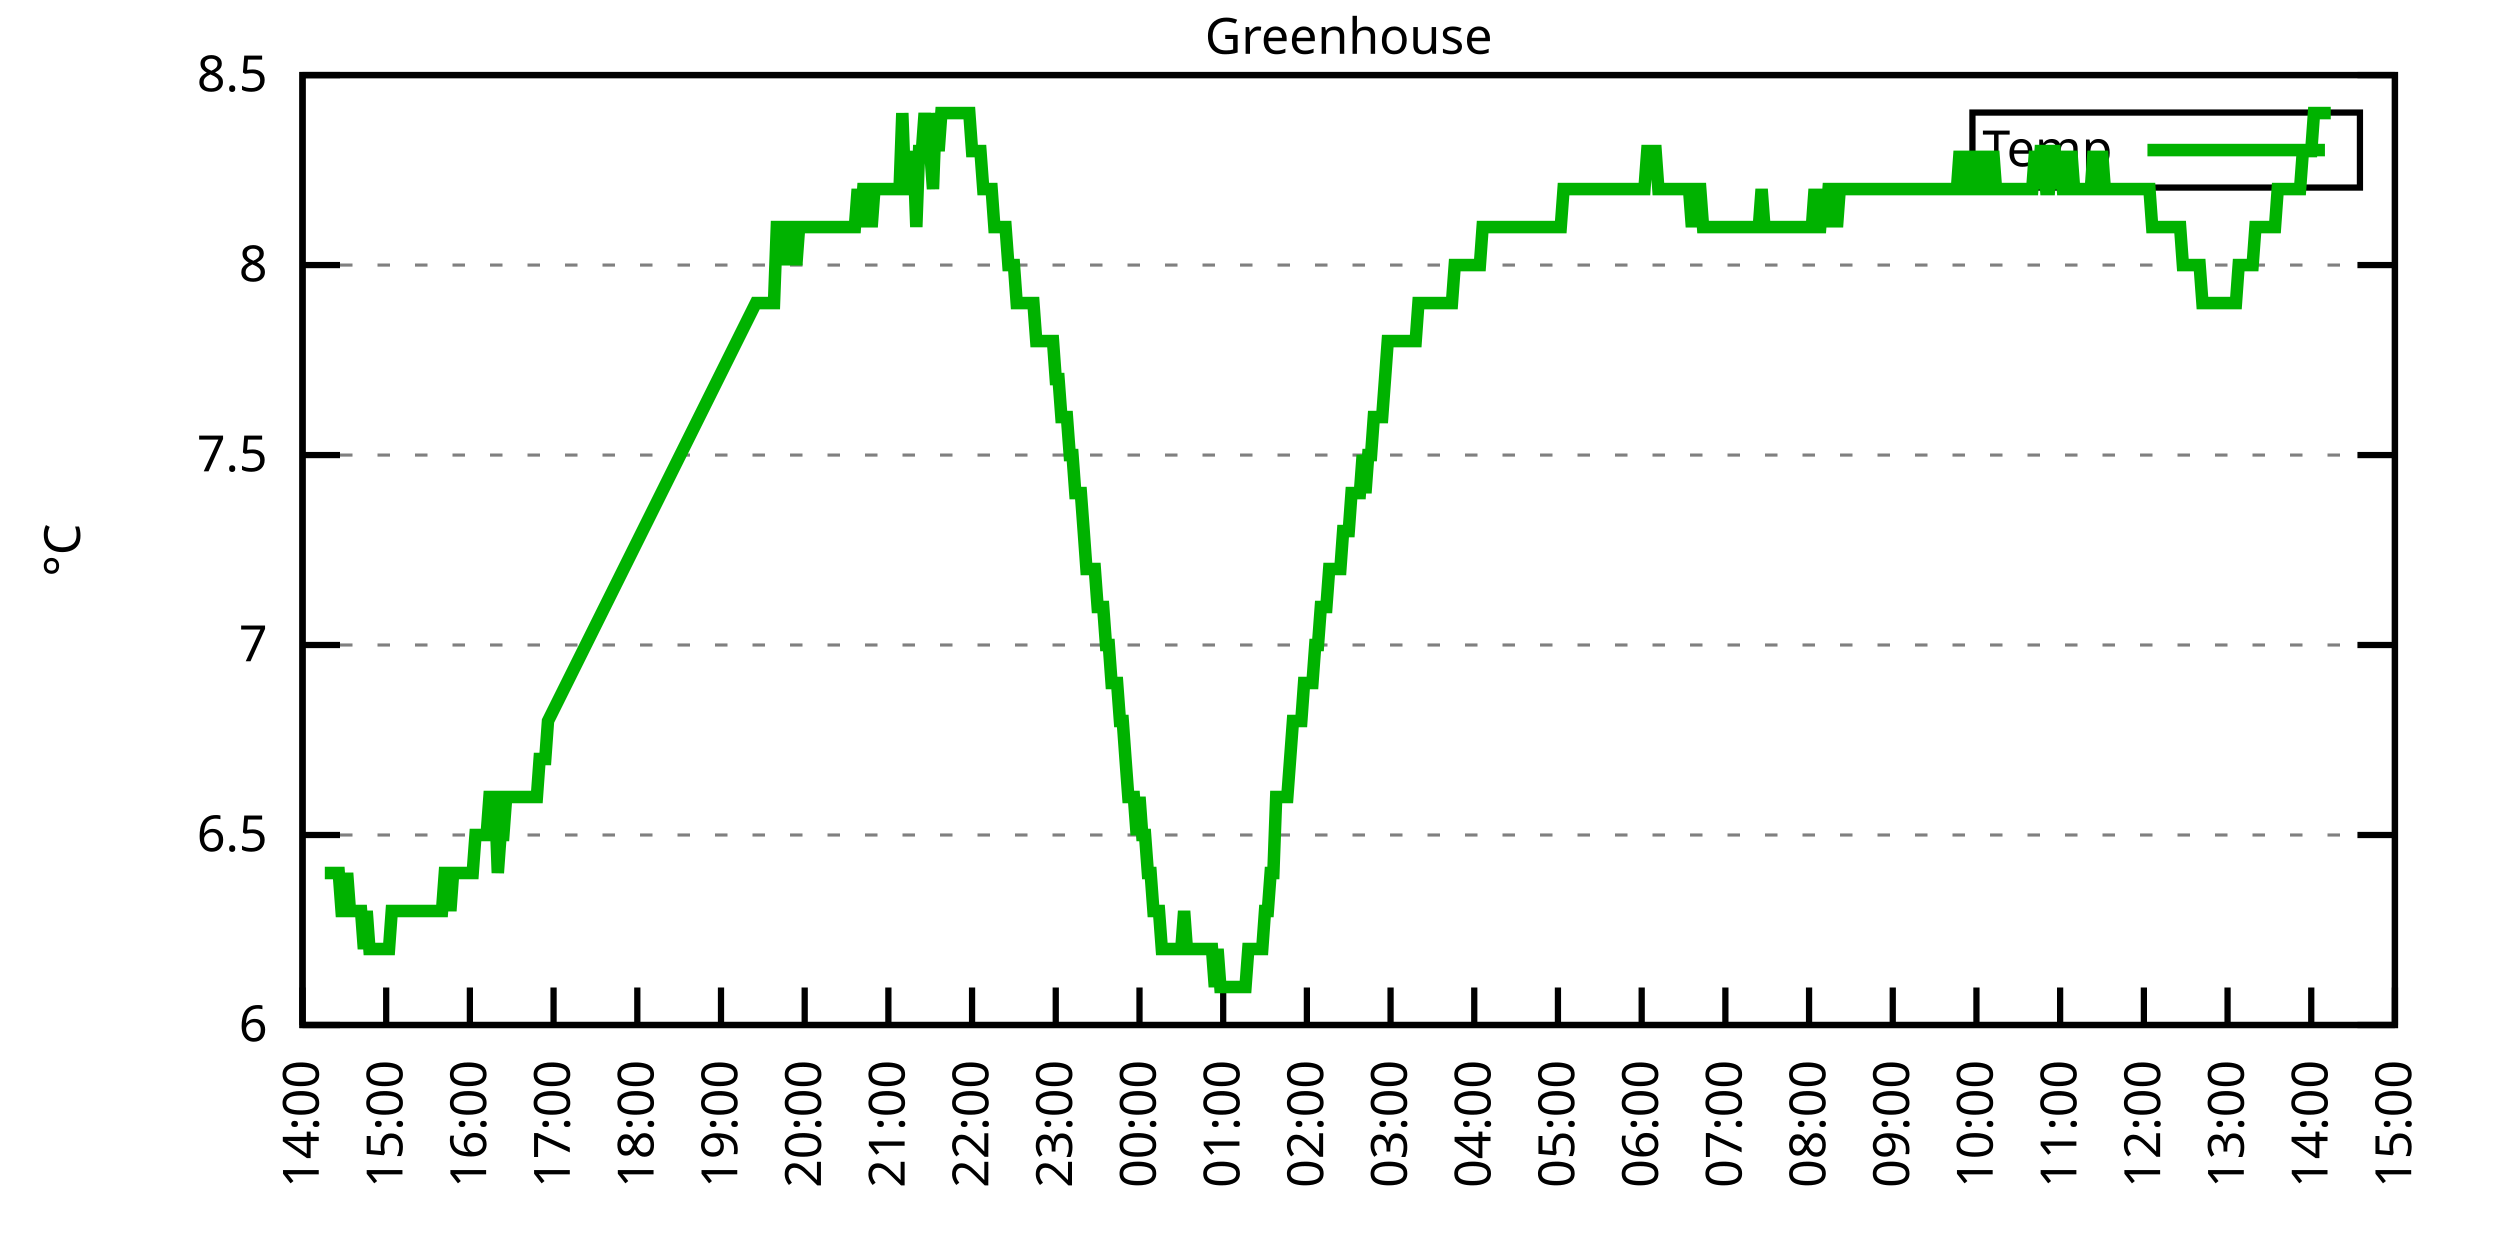
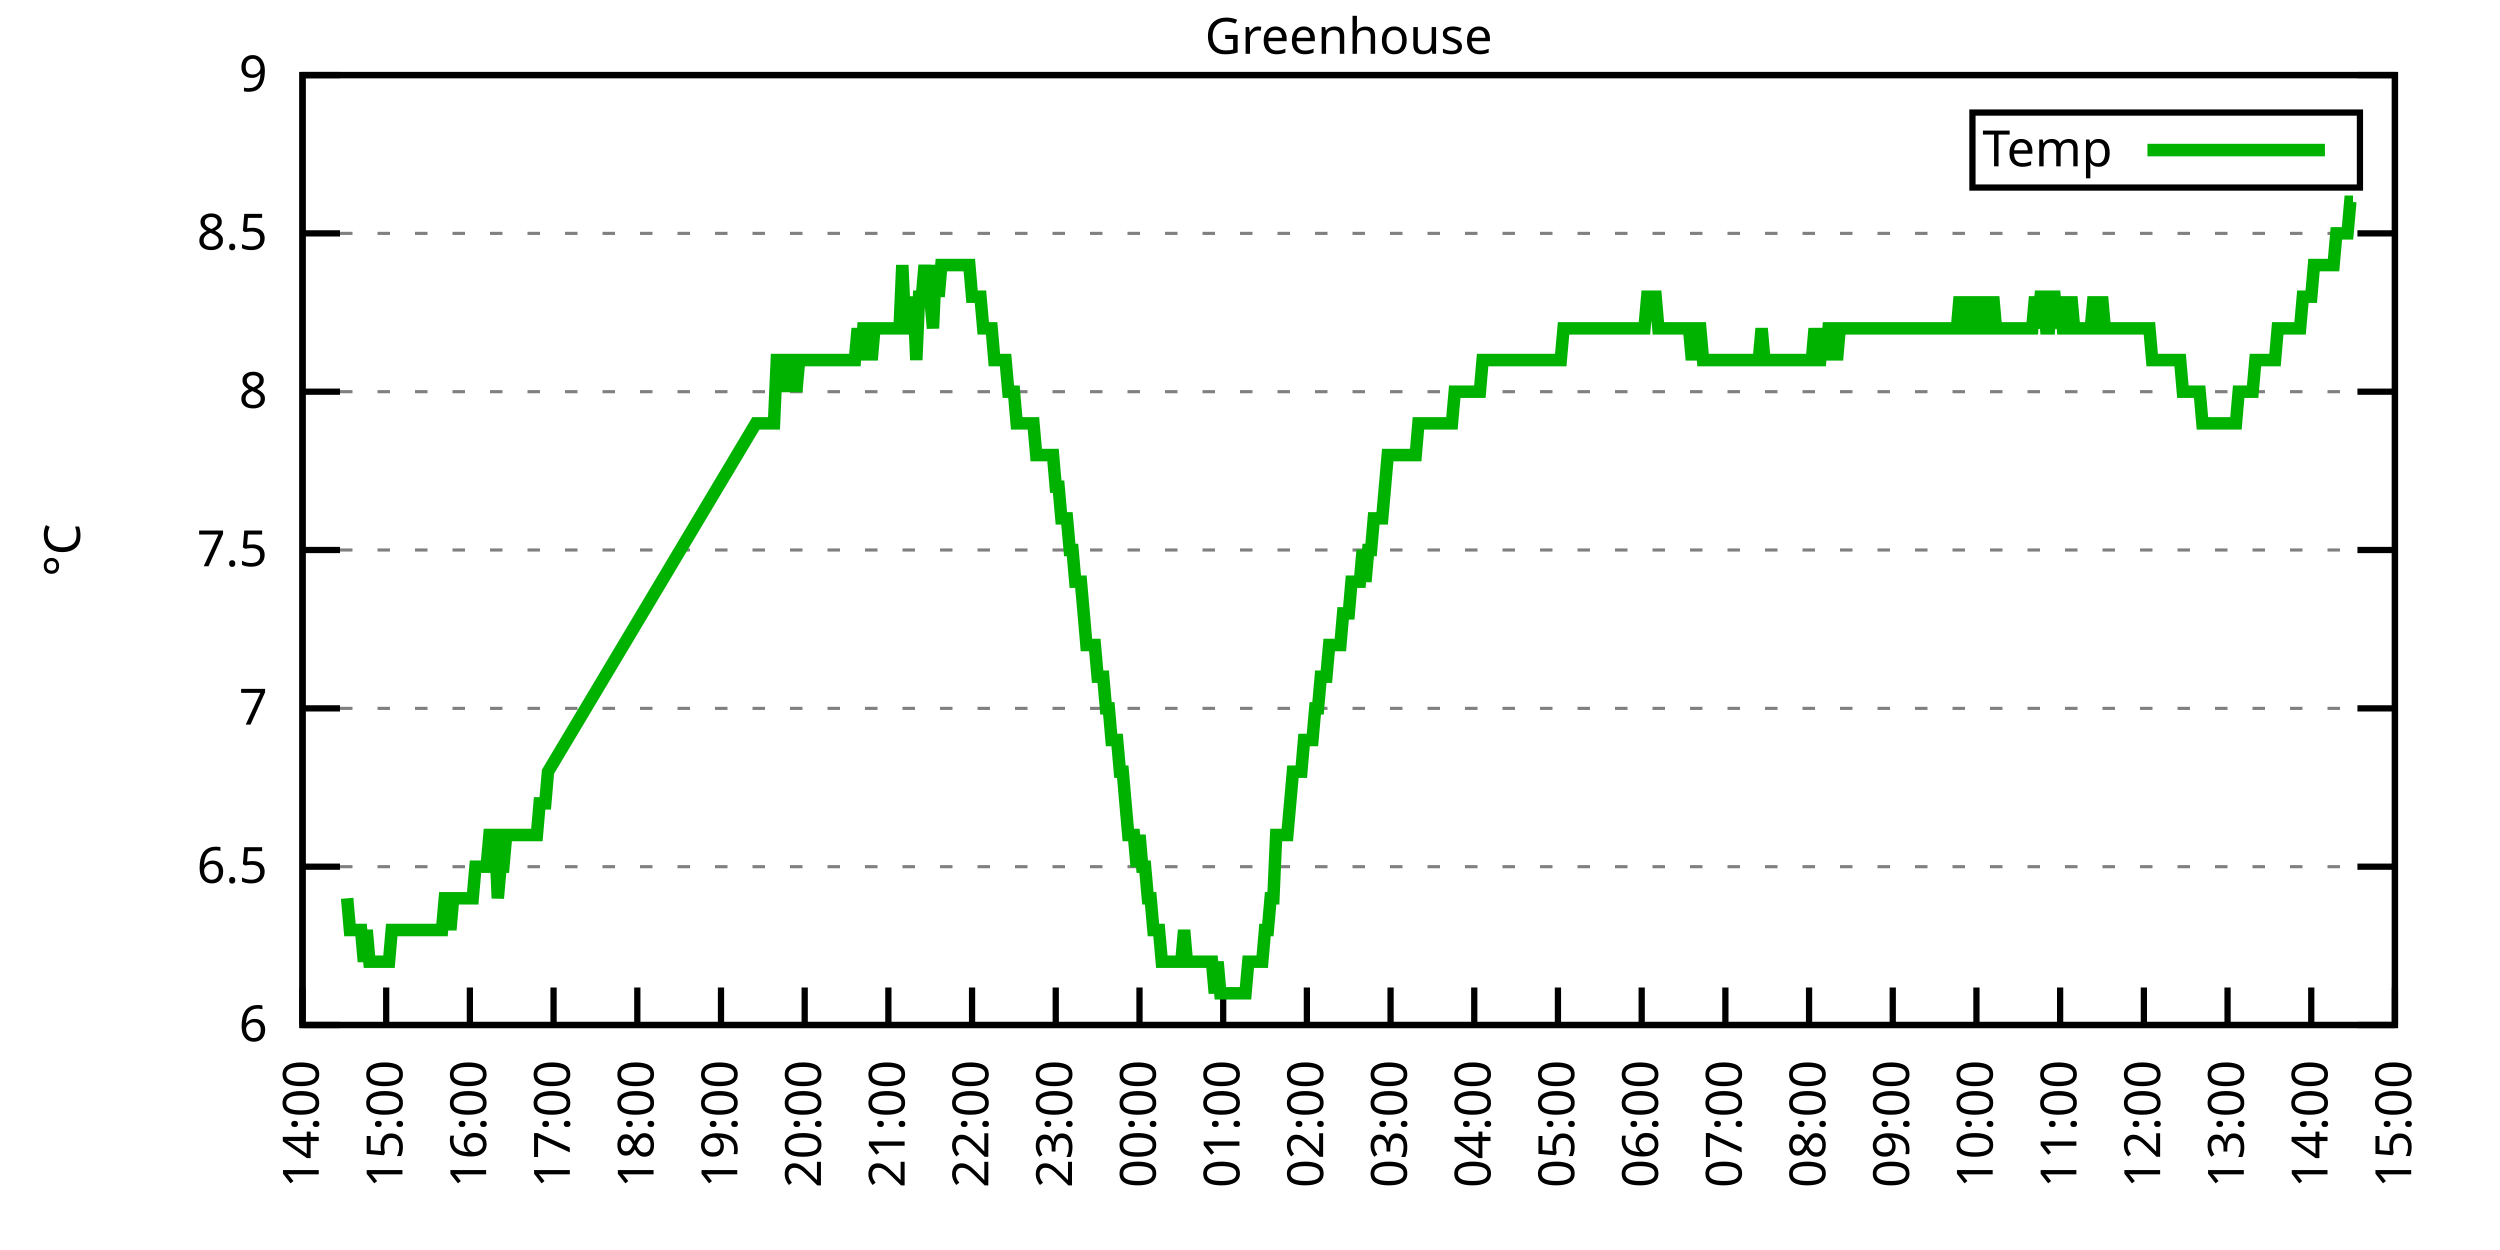
<svg xmlns="http://www.w3.org/2000/svg" xmlns:xlink="http://www.w3.org/1999/xlink" width="400" height="200" viewBox="0 0 400 200">
  <g id="gnuplot_canvas">
    <rect x="0" y="0" width="400" height="200" fill="none" />
    <defs>
      <circle id="gpDot" r="0.5" stroke-width="0.5" stroke="currentColor" />
      <path id="gpPt0" stroke-width="0.333" stroke="currentColor" d="M-1,0 h2 M0,-1 v2" />
      <path id="gpPt1" stroke-width="0.333" stroke="currentColor" d="M-1,-1 L1,1 M1,-1 L-1,1" />
      <path id="gpPt2" stroke-width="0.333" stroke="currentColor" d="M-1,0 L1,0 M0,-1 L0,1 M-1,-1 L1,1 M-1,1 L1,-1" />
      <rect id="gpPt3" stroke-width="0.333" stroke="currentColor" x="-1" y="-1" width="2" height="2" />
      <rect id="gpPt4" stroke-width="0.333" stroke="currentColor" fill="currentColor" x="-1" y="-1" width="2" height="2" />
      <circle id="gpPt5" stroke-width="0.333" stroke="currentColor" cx="0" cy="0" r="1" />
      <use xlink:href="#gpPt5" id="gpPt6" fill="currentColor" stroke="none" />
      <path id="gpPt7" stroke-width="0.333" stroke="currentColor" d="M0,-1.33 L-1.33,0.67 L1.33,0.67 z" />
      <use xlink:href="#gpPt7" id="gpPt8" fill="currentColor" stroke="none" />
      <use xlink:href="#gpPt7" id="gpPt9" stroke="currentColor" transform="rotate(180)" />
      <use xlink:href="#gpPt9" id="gpPt10" fill="currentColor" stroke="none" />
      <use xlink:href="#gpPt3" id="gpPt11" stroke="currentColor" transform="rotate(45)" />
      <use xlink:href="#gpPt11" id="gpPt12" fill="currentColor" stroke="none" />
      <path id="gpPt13" stroke-width="0.333" stroke="currentColor" d="M0,1.330 L1.265,0.411 L0.782,-1.067 L-0.782,-1.076 L-1.265,0.411 z" />
      <use xlink:href="#gpPt13" id="gpPt14" fill="currentColor" stroke="none" />
      <filter id="textbox" filterUnits="objectBoundingBox" x="0" y="0" height="1" width="1">
        <feFlood flood-color="white" flood-opacity="1" result="bgnd" />
        <feComposite in="SourceGraphic" in2="bgnd" operator="atop" />
      </filter>
      <filter id="greybox" filterUnits="objectBoundingBox" x="0" y="0" height="1" width="1">
        <feFlood flood-color="lightgrey" flood-opacity="1" result="grey" />
        <feComposite in="SourceGraphic" in2="grey" operator="atop" />
      </filter>
    </defs>
    <g fill="none" color="white" stroke="currentColor" stroke-width="1.00" stroke-linecap="butt" stroke-linejoin="miter">
</g>
    <g fill="none" color="black" stroke="currentColor" stroke-width="1.00" stroke-linecap="butt" stroke-linejoin="miter">
      <g stroke="none" shape-rendering="crispEdges">
        <polygon fill="rgb(255, 255, 255)" points="48.40,164.00 383.18,164.00 383.18,12.02 48.40,12.02 " />
      </g>
    </g>
    <g fill="none" color="black" stroke="currentColor" stroke-width="1.00" stroke-linecap="butt" stroke-linejoin="miter">
</g>
    <g fill="none" color="black" stroke="black" stroke-width="0.50" stroke-linecap="butt" stroke-linejoin="miter">
</g>
    <g fill="none" color="gray" stroke="currentColor" stroke-width="0.50" stroke-linecap="butt" stroke-linejoin="miter">
      <path stroke="gray" stroke-dasharray="2,4" class="gridline" d="M48.40,164.00 L383.19,164.00  " />
    </g>
    <g fill="none" color="gray" stroke="gray" stroke-width="1.00" stroke-linecap="butt" stroke-linejoin="miter">
</g>
    <g fill="none" color="black" stroke="currentColor" stroke-width="1.00" stroke-linecap="butt" stroke-linejoin="miter">
      <path stroke="black" d="M48.40,164.00 L54.40,164.00 M383.19,164.00 L377.19,164.00  " />
      <g transform="translate(42.80,166.60)" stroke="none" fill="black" font-family="Sans" font-size="8.00" text-anchor="end">
        <text>
          <tspan font-family="Sans"> 6</tspan>
        </text>
      </g>
    </g>
    <g fill="none" color="black" stroke="currentColor" stroke-width="1.00" stroke-linecap="butt" stroke-linejoin="miter">
</g>
    <g fill="none" color="black" stroke="black" stroke-width="0.50" stroke-linecap="butt" stroke-linejoin="miter">
</g>
    <g fill="none" color="gray" stroke="currentColor" stroke-width="0.50" stroke-linecap="butt" stroke-linejoin="miter">
-       <path stroke="gray" stroke-dasharray="2,4" class="gridline" d="M48.40,133.60 L383.19,133.60  " />
-     </g>
-     <g fill="none" color="gray" stroke="gray" stroke-width="1.00" stroke-linecap="butt" stroke-linejoin="miter">
- </g>
-     <g fill="none" color="black" stroke="currentColor" stroke-width="1.00" stroke-linecap="butt" stroke-linejoin="miter">
-       <path stroke="black" d="M48.40,133.60 L54.40,133.60 M383.19,133.60 L377.19,133.60  " />
-       <g transform="translate(42.80,136.20)" stroke="none" fill="black" font-family="Sans" font-size="8.00" text-anchor="end">
+       <path stroke="gray" stroke-dasharray="2,4" class="gridline" d="M48.40,138.67 L383.19,138.67  " />
+     </g>
+     <g fill="none" color="gray" stroke="gray" stroke-width="1.00" stroke-linecap="butt" stroke-linejoin="miter">
+ </g>
+     <g fill="none" color="black" stroke="currentColor" stroke-width="1.00" stroke-linecap="butt" stroke-linejoin="miter">
+       <path stroke="black" d="M48.40,138.67 L54.40,138.67 M383.19,138.67 L377.19,138.67  " />
+       <g transform="translate(42.80,141.27)" stroke="none" fill="black" font-family="Sans" font-size="8.00" text-anchor="end">
        <text>
          <tspan font-family="Sans"> 6.5</tspan>
        </text>
      </g>
    </g>
    <g fill="none" color="black" stroke="currentColor" stroke-width="1.00" stroke-linecap="butt" stroke-linejoin="miter">
</g>
    <g fill="none" color="black" stroke="black" stroke-width="0.50" stroke-linecap="butt" stroke-linejoin="miter">
</g>
    <g fill="none" color="gray" stroke="currentColor" stroke-width="0.50" stroke-linecap="butt" stroke-linejoin="miter">
-       <path stroke="gray" stroke-dasharray="2,4" class="gridline" d="M48.40,103.20 L383.19,103.20  " />
-     </g>
-     <g fill="none" color="gray" stroke="gray" stroke-width="1.00" stroke-linecap="butt" stroke-linejoin="miter">
- </g>
-     <g fill="none" color="black" stroke="currentColor" stroke-width="1.00" stroke-linecap="butt" stroke-linejoin="miter">
-       <path stroke="black" d="M48.40,103.20 L54.40,103.20 M383.19,103.20 L377.19,103.20  " />
-       <g transform="translate(42.80,105.80)" stroke="none" fill="black" font-family="Sans" font-size="8.00" text-anchor="end">
+       <path stroke="gray" stroke-dasharray="2,4" class="gridline" d="M48.40,113.34 L383.19,113.34  " />
+     </g>
+     <g fill="none" color="gray" stroke="gray" stroke-width="1.00" stroke-linecap="butt" stroke-linejoin="miter">
+ </g>
+     <g fill="none" color="black" stroke="currentColor" stroke-width="1.00" stroke-linecap="butt" stroke-linejoin="miter">
+       <path stroke="black" d="M48.40,113.34 L54.40,113.34 M383.19,113.34 L377.19,113.34  " />
+       <g transform="translate(42.80,115.94)" stroke="none" fill="black" font-family="Sans" font-size="8.00" text-anchor="end">
        <text>
          <tspan font-family="Sans"> 7</tspan>
        </text>
      </g>
    </g>
    <g fill="none" color="black" stroke="currentColor" stroke-width="1.00" stroke-linecap="butt" stroke-linejoin="miter">
</g>
    <g fill="none" color="black" stroke="black" stroke-width="0.50" stroke-linecap="butt" stroke-linejoin="miter">
</g>
    <g fill="none" color="gray" stroke="currentColor" stroke-width="0.50" stroke-linecap="butt" stroke-linejoin="miter">
-       <path stroke="gray" stroke-dasharray="2,4" class="gridline" d="M48.40,72.81 L383.19,72.81  " />
-     </g>
-     <g fill="none" color="gray" stroke="gray" stroke-width="1.00" stroke-linecap="butt" stroke-linejoin="miter">
- </g>
-     <g fill="none" color="black" stroke="currentColor" stroke-width="1.00" stroke-linecap="butt" stroke-linejoin="miter">
-       <path stroke="black" d="M48.40,72.81 L54.40,72.81 M383.19,72.81 L377.19,72.81  " />
-       <g transform="translate(42.80,75.41)" stroke="none" fill="black" font-family="Sans" font-size="8.00" text-anchor="end">
+       <path stroke="gray" stroke-dasharray="2,4" class="gridline" d="M48.40,88.00 L383.19,88.00  " />
+     </g>
+     <g fill="none" color="gray" stroke="gray" stroke-width="1.00" stroke-linecap="butt" stroke-linejoin="miter">
+ </g>
+     <g fill="none" color="black" stroke="currentColor" stroke-width="1.00" stroke-linecap="butt" stroke-linejoin="miter">
+       <path stroke="black" d="M48.40,88.00 L54.40,88.00 M383.19,88.00 L377.19,88.00  " />
+       <g transform="translate(42.80,90.60)" stroke="none" fill="black" font-family="Sans" font-size="8.00" text-anchor="end">
        <text>
          <tspan font-family="Sans"> 7.5</tspan>
        </text>
      </g>
    </g>
    <g fill="none" color="black" stroke="currentColor" stroke-width="1.00" stroke-linecap="butt" stroke-linejoin="miter">
</g>
    <g fill="none" color="black" stroke="black" stroke-width="0.50" stroke-linecap="butt" stroke-linejoin="miter">
</g>
    <g fill="none" color="gray" stroke="currentColor" stroke-width="0.50" stroke-linecap="butt" stroke-linejoin="miter">
-       <path stroke="gray" stroke-dasharray="2,4" class="gridline" d="M48.40,42.41 L383.19,42.41  " />
-     </g>
-     <g fill="none" color="gray" stroke="gray" stroke-width="1.00" stroke-linecap="butt" stroke-linejoin="miter">
- </g>
-     <g fill="none" color="black" stroke="currentColor" stroke-width="1.00" stroke-linecap="butt" stroke-linejoin="miter">
-       <path stroke="black" d="M48.40,42.41 L54.40,42.41 M383.19,42.41 L377.19,42.41  " />
-       <g transform="translate(42.80,45.01)" stroke="none" fill="black" font-family="Sans" font-size="8.00" text-anchor="end">
+       <path stroke="gray" stroke-dasharray="2,4" class="gridline" d="M48.40,62.67 L383.19,62.67  " />
+     </g>
+     <g fill="none" color="gray" stroke="gray" stroke-width="1.00" stroke-linecap="butt" stroke-linejoin="miter">
+ </g>
+     <g fill="none" color="black" stroke="currentColor" stroke-width="1.00" stroke-linecap="butt" stroke-linejoin="miter">
+       <path stroke="black" d="M48.40,62.67 L54.40,62.67 M383.19,62.67 L377.19,62.67  " />
+       <g transform="translate(42.80,65.27)" stroke="none" fill="black" font-family="Sans" font-size="8.00" text-anchor="end">
        <text>
          <tspan font-family="Sans"> 8</tspan>
+         </text>
+       </g>
+     </g>
+     <g fill="none" color="black" stroke="currentColor" stroke-width="1.00" stroke-linecap="butt" stroke-linejoin="miter">
+ </g>
+     <g fill="none" color="black" stroke="black" stroke-width="0.50" stroke-linecap="butt" stroke-linejoin="miter">
+ </g>
+     <g fill="none" color="gray" stroke="currentColor" stroke-width="0.50" stroke-linecap="butt" stroke-linejoin="miter">
+       <path stroke="gray" stroke-dasharray="2,4" class="gridline" d="M48.40,37.34 L383.19,37.34  " />
+     </g>
+     <g fill="none" color="gray" stroke="gray" stroke-width="1.00" stroke-linecap="butt" stroke-linejoin="miter">
+ </g>
+     <g fill="none" color="black" stroke="currentColor" stroke-width="1.00" stroke-linecap="butt" stroke-linejoin="miter">
+       <path stroke="black" d="M48.40,37.34 L54.40,37.34 M383.19,37.34 L377.19,37.34  " />
+       <g transform="translate(42.80,39.94)" stroke="none" fill="black" font-family="Sans" font-size="8.00" text-anchor="end">
+         <text>
+           <tspan font-family="Sans"> 8.5</tspan>
        </text>
      </g>
    </g>
    <g fill="none" color="black" stroke="currentColor" stroke-width="1.00" stroke-linecap="butt" stroke-linejoin="miter">
</g>
    <g fill="none" color="black" stroke="black" stroke-width="0.50" stroke-linecap="butt" stroke-linejoin="miter">
</g>
    <g fill="none" color="gray" stroke="currentColor" stroke-width="0.50" stroke-linecap="butt" stroke-linejoin="miter">
      <path stroke="gray" stroke-dasharray="2,4" class="gridline" d="M48.40,12.01 L383.19,12.01  " />
    </g>
    <g fill="none" color="gray" stroke="gray" stroke-width="1.00" stroke-linecap="butt" stroke-linejoin="miter">
</g>
    <g fill="none" color="black" stroke="currentColor" stroke-width="1.00" stroke-linecap="butt" stroke-linejoin="miter">
      <path stroke="black" d="M48.40,12.01 L54.40,12.01 M383.19,12.01 L377.19,12.01  " />
      <g transform="translate(42.80,14.61)" stroke="none" fill="black" font-family="Sans" font-size="8.00" text-anchor="end">
        <text>
-           <tspan font-family="Sans"> 8.5</tspan>
+           <tspan font-family="Sans"> 9</tspan>
        </text>
      </g>
    </g>
    <g fill="none" color="black" stroke="currentColor" stroke-width="1.00" stroke-linecap="butt" stroke-linejoin="miter">
      <path stroke="black" d="M48.40,164.00 L48.40,158.00  " />
      <g transform="translate(51.00,169.60) rotate(270.00)" stroke="none" fill="black" font-family="Sans" font-size="8.00" text-anchor="end">
        <text>
          <tspan font-family="Sans">14:00</tspan>
        </text>
      </g>
    </g>
    <g fill="none" color="black" stroke="currentColor" stroke-width="1.00" stroke-linecap="butt" stroke-linejoin="miter">
      <path stroke="black" d="M61.79,164.00 L61.79,158.00  " />
      <g transform="translate(64.39,169.60) rotate(270.00)" stroke="none" fill="black" font-family="Sans" font-size="8.00" text-anchor="end">
        <text>
          <tspan font-family="Sans">15:00</tspan>
        </text>
      </g>
    </g>
    <g fill="none" color="black" stroke="currentColor" stroke-width="1.00" stroke-linecap="butt" stroke-linejoin="miter">
      <path stroke="black" d="M75.18,164.00 L75.18,158.00  " />
      <g transform="translate(77.78,169.60) rotate(270.00)" stroke="none" fill="black" font-family="Sans" font-size="8.00" text-anchor="end">
        <text>
          <tspan font-family="Sans">16:00</tspan>
        </text>
      </g>
    </g>
    <g fill="none" color="black" stroke="currentColor" stroke-width="1.00" stroke-linecap="butt" stroke-linejoin="miter">
      <path stroke="black" d="M88.57,164.00 L88.57,158.00  " />
      <g transform="translate(91.17,169.60) rotate(270.00)" stroke="none" fill="black" font-family="Sans" font-size="8.00" text-anchor="end">
        <text>
          <tspan font-family="Sans">17:00</tspan>
        </text>
      </g>
    </g>
    <g fill="none" color="black" stroke="currentColor" stroke-width="1.00" stroke-linecap="butt" stroke-linejoin="miter">
      <path stroke="black" d="M101.97,164.00 L101.97,158.00  " />
      <g transform="translate(104.57,169.60) rotate(270.00)" stroke="none" fill="black" font-family="Sans" font-size="8.00" text-anchor="end">
        <text>
          <tspan font-family="Sans">18:00</tspan>
        </text>
      </g>
    </g>
    <g fill="none" color="black" stroke="currentColor" stroke-width="1.00" stroke-linecap="butt" stroke-linejoin="miter">
      <path stroke="black" d="M115.36,164.00 L115.36,158.00  " />
      <g transform="translate(117.96,169.60) rotate(270.00)" stroke="none" fill="black" font-family="Sans" font-size="8.00" text-anchor="end">
        <text>
          <tspan font-family="Sans">19:00</tspan>
        </text>
      </g>
    </g>
    <g fill="none" color="black" stroke="currentColor" stroke-width="1.00" stroke-linecap="butt" stroke-linejoin="miter">
      <path stroke="black" d="M128.75,164.00 L128.75,158.00  " />
      <g transform="translate(131.35,169.60) rotate(270.00)" stroke="none" fill="black" font-family="Sans" font-size="8.00" text-anchor="end">
        <text>
          <tspan font-family="Sans">20:00</tspan>
        </text>
      </g>
    </g>
    <g fill="none" color="black" stroke="currentColor" stroke-width="1.00" stroke-linecap="butt" stroke-linejoin="miter">
      <path stroke="black" d="M142.14,164.00 L142.14,158.00  " />
      <g transform="translate(144.74,169.60) rotate(270.00)" stroke="none" fill="black" font-family="Sans" font-size="8.00" text-anchor="end">
        <text>
          <tspan font-family="Sans">21:00</tspan>
        </text>
      </g>
    </g>
    <g fill="none" color="black" stroke="currentColor" stroke-width="1.00" stroke-linecap="butt" stroke-linejoin="miter">
      <path stroke="black" d="M155.53,164.00 L155.53,158.00  " />
      <g transform="translate(158.13,169.60) rotate(270.00)" stroke="none" fill="black" font-family="Sans" font-size="8.00" text-anchor="end">
        <text>
          <tspan font-family="Sans">22:00</tspan>
        </text>
      </g>
    </g>
    <g fill="none" color="black" stroke="currentColor" stroke-width="1.00" stroke-linecap="butt" stroke-linejoin="miter">
      <path stroke="black" d="M168.92,164.00 L168.92,158.00  " />
      <g transform="translate(171.52,169.60) rotate(270.00)" stroke="none" fill="black" font-family="Sans" font-size="8.00" text-anchor="end">
        <text>
          <tspan font-family="Sans">23:00</tspan>
        </text>
      </g>
    </g>
    <g fill="none" color="black" stroke="currentColor" stroke-width="1.00" stroke-linecap="butt" stroke-linejoin="miter">
      <path stroke="black" d="M182.32,164.00 L182.32,158.00  " />
      <g transform="translate(184.92,169.60) rotate(270.00)" stroke="none" fill="black" font-family="Sans" font-size="8.00" text-anchor="end">
        <text>
          <tspan font-family="Sans">00:00</tspan>
        </text>
      </g>
    </g>
    <g fill="none" color="black" stroke="currentColor" stroke-width="1.00" stroke-linecap="butt" stroke-linejoin="miter">
      <path stroke="black" d="M195.71,164.00 L195.71,158.00  " />
      <g transform="translate(198.31,169.60) rotate(270.00)" stroke="none" fill="black" font-family="Sans" font-size="8.00" text-anchor="end">
        <text>
          <tspan font-family="Sans">01:00</tspan>
        </text>
      </g>
    </g>
    <g fill="none" color="black" stroke="currentColor" stroke-width="1.00" stroke-linecap="butt" stroke-linejoin="miter">
      <path stroke="black" d="M209.10,164.00 L209.10,158.00  " />
      <g transform="translate(211.70,169.60) rotate(270.00)" stroke="none" fill="black" font-family="Sans" font-size="8.00" text-anchor="end">
        <text>
          <tspan font-family="Sans">02:00</tspan>
        </text>
      </g>
    </g>
    <g fill="none" color="black" stroke="currentColor" stroke-width="1.00" stroke-linecap="butt" stroke-linejoin="miter">
      <path stroke="black" d="M222.49,164.00 L222.49,158.00  " />
      <g transform="translate(225.09,169.60) rotate(270.00)" stroke="none" fill="black" font-family="Sans" font-size="8.00" text-anchor="end">
        <text>
          <tspan font-family="Sans">03:00</tspan>
        </text>
      </g>
    </g>
    <g fill="none" color="black" stroke="currentColor" stroke-width="1.00" stroke-linecap="butt" stroke-linejoin="miter">
      <path stroke="black" d="M235.88,164.00 L235.88,158.00  " />
      <g transform="translate(238.48,169.60) rotate(270.00)" stroke="none" fill="black" font-family="Sans" font-size="8.00" text-anchor="end">
        <text>
          <tspan font-family="Sans">04:00</tspan>
        </text>
      </g>
    </g>
    <g fill="none" color="black" stroke="currentColor" stroke-width="1.00" stroke-linecap="butt" stroke-linejoin="miter">
      <path stroke="black" d="M249.27,164.00 L249.27,158.00  " />
      <g transform="translate(251.87,169.60) rotate(270.00)" stroke="none" fill="black" font-family="Sans" font-size="8.00" text-anchor="end">
        <text>
          <tspan font-family="Sans">05:00</tspan>
        </text>
      </g>
    </g>
    <g fill="none" color="black" stroke="currentColor" stroke-width="1.00" stroke-linecap="butt" stroke-linejoin="miter">
      <path stroke="black" d="M262.67,164.00 L262.67,158.00  " />
      <g transform="translate(265.27,169.60) rotate(270.00)" stroke="none" fill="black" font-family="Sans" font-size="8.00" text-anchor="end">
        <text>
          <tspan font-family="Sans">06:00</tspan>
        </text>
      </g>
    </g>
    <g fill="none" color="black" stroke="currentColor" stroke-width="1.00" stroke-linecap="butt" stroke-linejoin="miter">
      <path stroke="black" d="M276.06,164.00 L276.06,158.00  " />
      <g transform="translate(278.66,169.60) rotate(270.00)" stroke="none" fill="black" font-family="Sans" font-size="8.00" text-anchor="end">
        <text>
          <tspan font-family="Sans">07:00</tspan>
        </text>
      </g>
    </g>
    <g fill="none" color="black" stroke="currentColor" stroke-width="1.00" stroke-linecap="butt" stroke-linejoin="miter">
      <path stroke="black" d="M289.45,164.00 L289.45,158.00  " />
      <g transform="translate(292.05,169.60) rotate(270.00)" stroke="none" fill="black" font-family="Sans" font-size="8.00" text-anchor="end">
        <text>
          <tspan font-family="Sans">08:00</tspan>
        </text>
      </g>
    </g>
    <g fill="none" color="black" stroke="currentColor" stroke-width="1.00" stroke-linecap="butt" stroke-linejoin="miter">
      <path stroke="black" d="M302.84,164.00 L302.84,158.00  " />
      <g transform="translate(305.44,169.60) rotate(270.00)" stroke="none" fill="black" font-family="Sans" font-size="8.00" text-anchor="end">
        <text>
          <tspan font-family="Sans">09:00</tspan>
        </text>
      </g>
    </g>
    <g fill="none" color="black" stroke="currentColor" stroke-width="1.00" stroke-linecap="butt" stroke-linejoin="miter">
      <path stroke="black" d="M316.23,164.00 L316.23,158.00  " />
      <g transform="translate(318.83,169.60) rotate(270.00)" stroke="none" fill="black" font-family="Sans" font-size="8.00" text-anchor="end">
        <text>
          <tspan font-family="Sans">10:00</tspan>
        </text>
      </g>
    </g>
    <g fill="none" color="black" stroke="currentColor" stroke-width="1.00" stroke-linecap="butt" stroke-linejoin="miter">
      <path stroke="black" d="M329.62,164.00 L329.62,158.00  " />
      <g transform="translate(332.22,169.60) rotate(270.00)" stroke="none" fill="black" font-family="Sans" font-size="8.00" text-anchor="end">
        <text>
          <tspan font-family="Sans">11:00</tspan>
        </text>
      </g>
    </g>
    <g fill="none" color="black" stroke="currentColor" stroke-width="1.00" stroke-linecap="butt" stroke-linejoin="miter">
      <path stroke="black" d="M343.02,164.00 L343.02,158.00  " />
      <g transform="translate(345.62,169.60) rotate(270.00)" stroke="none" fill="black" font-family="Sans" font-size="8.00" text-anchor="end">
        <text>
          <tspan font-family="Sans">12:00</tspan>
        </text>
      </g>
    </g>
    <g fill="none" color="black" stroke="currentColor" stroke-width="1.00" stroke-linecap="butt" stroke-linejoin="miter">
      <path stroke="black" d="M356.41,164.00 L356.41,158.00  " />
      <g transform="translate(359.01,169.60) rotate(270.00)" stroke="none" fill="black" font-family="Sans" font-size="8.00" text-anchor="end">
        <text>
          <tspan font-family="Sans">13:00</tspan>
        </text>
      </g>
    </g>
    <g fill="none" color="black" stroke="currentColor" stroke-width="1.00" stroke-linecap="butt" stroke-linejoin="miter">
      <path stroke="black" d="M369.80,164.00 L369.80,158.00  " />
      <g transform="translate(372.40,169.60) rotate(270.00)" stroke="none" fill="black" font-family="Sans" font-size="8.00" text-anchor="end">
        <text>
          <tspan font-family="Sans">14:00</tspan>
        </text>
      </g>
    </g>
    <g fill="none" color="black" stroke="currentColor" stroke-width="1.00" stroke-linecap="butt" stroke-linejoin="miter">
      <path stroke="black" d="M383.19,164.00 L383.19,158.00  " />
      <g transform="translate(385.79,169.60) rotate(270.00)" stroke="none" fill="black" font-family="Sans" font-size="8.00" text-anchor="end">
        <text>
          <tspan font-family="Sans">15:00</tspan>
        </text>
      </g>
    </g>
    <g fill="none" color="black" stroke="currentColor" stroke-width="1.00" stroke-linecap="butt" stroke-linejoin="miter">
</g>
    <g fill="none" color="black" stroke="currentColor" stroke-width="1.00" stroke-linecap="butt" stroke-linejoin="miter">
      <path stroke="black" d="M48.40,12.01 L48.40,164.00 L383.19,164.00 L383.19,12.01 L48.40,12.01 Z  " />
    </g>
    <g fill="none" color="black" stroke="currentColor" stroke-width="1.00" stroke-linecap="butt" stroke-linejoin="miter">
</g>
    <g fill="none" color="black" stroke="currentColor" stroke-width="1.00" stroke-linecap="butt" stroke-linejoin="miter">
      <path stroke="black" d="M315.59,30.01 L315.59,18.01 L377.59,18.01 L377.59,30.01 L315.59,30.01 Z  " />
    </g>
    <g id="Greenhouse_plot_1">
      <g fill="none" color="white" stroke="black" stroke-width="2.00" stroke-linecap="butt" stroke-linejoin="miter">
</g>
      <g fill="none" color="black" stroke="currentColor" stroke-width="2.00" stroke-linecap="butt" stroke-linejoin="miter">
        <g transform="translate(337.99,26.61)" stroke="none" fill="black" font-family="Sans" font-size="8.00" text-anchor="end">
          <text>
            <tspan font-family="Sans">Temp</tspan>
          </text>
        </g>
      </g>
      <g fill="none" color="black" stroke="currentColor" stroke-width="2.00" stroke-linecap="butt" stroke-linejoin="miter">
-         <path stroke="rgb(  0, 178,   0)" d="M343.59,24.01 L371.99,24.01 M51.97,139.68 L52.42,139.68 L52.86,139.68 L53.31,139.68 L53.76,139.68 L54.20,139.68   L54.65,145.76 L55.10,145.76 L55.54,139.68 L55.99,145.76 L56.43,145.76 L56.88,145.76 L57.33,145.76 L57.77,145.76   L58.22,151.84 L58.67,145.76 L59.11,151.84 L59.56,151.84 L60.01,151.84 L60.45,151.84 L60.90,151.84 L61.35,151.84   L61.79,151.84 L62.24,151.84 L62.68,145.76 L63.13,145.76 L63.58,145.76 L64.02,145.76 L64.47,145.76 L64.92,145.76   L65.36,145.76 L65.81,145.76 L66.26,145.76 L66.70,145.76 L67.15,145.76 L67.59,145.76 L68.04,145.76 L68.49,145.76   L68.93,145.76 L69.38,145.76 L69.83,145.76 L70.27,145.76 L70.72,145.76 L71.17,139.68 L71.61,139.68 L72.06,145.76   L72.50,139.68 L72.95,139.68 L73.40,139.68 L73.84,139.68 L74.29,139.68 L74.74,139.68 L75.18,139.68 L75.63,139.68   L76.08,133.60 L76.52,133.60 L76.97,133.60 L77.42,133.60 L77.86,133.60 L78.31,127.52 L78.75,127.52 L79.20,127.52   L79.65,139.68 L80.09,133.60 L80.54,133.60 L80.99,127.52 L81.43,127.52 L81.88,127.52 L82.33,127.52 L82.77,127.52   L83.22,127.52 L83.66,127.52 L84.11,127.52 L84.56,127.52 L85.00,127.52 L85.45,127.52 L85.90,127.52 L86.34,121.44   L86.79,121.44 L87.24,121.44 L87.68,115.36 L120.94,48.49 L121.61,48.49 L122.05,48.49 L122.28,48.49 L122.95,48.49   L123.39,48.49 L123.84,48.49 L124.29,36.33 L124.73,36.33 L125.18,36.33 L125.62,36.33 L126.07,42.41 L126.52,36.33   L126.96,36.33 L127.41,42.41 L127.86,36.33 L128.30,36.33 L128.75,36.33 L129.20,36.33 L129.64,36.33 L130.09,36.33   L130.54,36.33 L130.98,36.33 L131.43,36.33 L131.87,36.33 L132.32,36.33 L132.77,36.33 L133.21,36.33 L133.66,36.33   L134.11,36.33 L134.55,36.33 L135.00,36.33 L135.45,36.33 L135.89,36.33 L136.34,36.33 L136.78,36.33 L137.23,30.25   L137.68,36.33 L138.12,30.25 L138.57,30.25 L139.02,30.25 L139.46,36.33 L139.91,30.25 L140.36,30.25 L140.80,30.25   L141.25,30.25 L141.69,30.25 L142.14,30.25 L142.59,30.25 L143.03,30.25 L143.48,30.25 L143.93,30.25 L144.37,18.09   L144.82,30.25 L145.27,30.25 L145.71,30.25 L146.16,24.17 L146.61,36.33 L147.05,24.17 L147.50,24.17 L147.94,18.09   L148.39,24.17 L148.84,24.17 L149.28,30.25 L149.73,18.09 L150.18,24.17 L150.62,18.09 L151.07,18.09 L151.52,18.09   L151.96,18.09 L152.41,18.09 L152.85,18.09 L153.30,18.09 L153.75,18.09 L154.19,18.09 L154.64,18.09 L155.09,18.09   L155.53,24.17 L155.98,24.17 L156.43,24.17 L156.87,24.17 L157.32,30.25 L157.76,30.25 L158.21,30.25 L158.66,30.25   L159.10,36.33 L159.55,36.33 L160.00,36.33 L160.44,36.33 L160.89,36.33 L161.34,42.41 L161.78,42.41 L162.23,42.41   L162.67,48.49 L163.12,48.49 L163.57,48.49 L164.01,48.49 L164.46,48.49 L164.91,48.49 L165.35,48.49 L165.80,54.57   L166.25,54.57 L166.69,54.57 L167.14,54.57 L167.59,54.57 L168.03,54.57 L168.48,54.57 L168.92,60.65 L169.37,60.65   L169.82,66.73 L170.26,66.73 L170.71,66.73 L171.16,72.81 L171.60,72.81 L172.05,78.89 L172.50,78.89 L172.94,78.89   L173.39,84.97 L173.83,91.04 L174.28,91.04 L174.73,91.04 L175.17,91.04 L175.62,97.12 L176.07,97.12 L176.51,97.12   L176.96,103.20 L177.41,103.20 L177.85,109.28 L178.30,109.28 L178.74,109.28 L179.19,115.36 L179.64,115.36 L180.08,121.44   L180.53,127.52 L180.98,127.52 L181.42,127.52 L181.87,133.60 L182.32,127.52 L182.76,133.60 L183.21,133.60 L183.66,139.68   L184.10,139.68 L184.55,145.76 L184.99,145.76 L185.44,145.76 L185.89,151.84 L186.33,151.84 L186.78,151.84 L187.23,151.84   L187.67,151.84 L188.12,151.84 L188.57,151.84 L189.01,151.84 L189.46,145.76 L189.90,151.84 L190.35,151.84 L190.80,151.84   L191.24,151.84 L191.69,151.84 L192.14,151.84 L192.58,151.84 L193.03,151.84 L193.48,151.84 L193.92,151.84 L194.37,157.92   L194.81,151.84 L195.26,157.92 L195.71,157.92 L196.15,157.92 L196.60,157.92 L197.05,157.92 L197.49,157.92 L197.94,157.92   L198.39,157.92 L198.83,157.92 L199.28,157.92 L199.73,151.84 L200.17,151.84 L200.62,151.84 L201.06,151.84 L201.51,151.84   L201.96,151.84 L202.40,145.76 L202.85,145.76 L203.30,139.68 L203.74,139.68 L204.19,127.52 L204.64,127.52 L205.08,127.52   L205.53,127.52 L205.97,127.52 L206.42,121.44 L206.87,115.36 L207.31,115.36 L207.76,115.36 L208.21,115.36 L208.65,109.28   L209.10,109.28 L209.55,109.28 L209.99,109.28 L210.44,103.20 L210.88,103.20 L211.33,97.12 L211.78,97.12 L212.22,97.12   L212.67,91.04 L213.12,91.04 L213.56,91.04 L214.01,91.04 L214.46,91.04 L214.90,84.97 L215.35,84.97 L215.80,84.97   L216.24,78.89 L216.69,78.89 L217.13,78.89 L217.58,78.89 L218.03,72.81 L218.47,78.89 L218.92,72.81 L219.37,72.81   L219.81,66.73 L220.26,66.73 L220.71,66.73 L221.15,66.73 L221.60,60.65 L222.04,54.57 L222.49,54.57 L222.94,54.57   L223.38,54.57 L223.83,54.57 L224.28,54.57 L224.72,54.57 L225.17,54.57 L225.62,54.57 L226.06,54.57 L226.51,54.57   L226.95,48.49 L227.40,48.49 L227.85,48.49 L228.29,48.49 L228.74,48.49 L229.19,48.49 L229.63,48.49 L230.08,48.49   L230.53,48.49 L230.97,48.49 L231.42,48.49 L231.86,48.49 L232.31,48.49 L232.76,42.41 L233.20,42.41 L233.65,42.41   L234.10,42.41 L234.54,42.41 L234.99,42.41 L235.44,42.41 L235.88,42.41 L236.33,42.41 L236.78,42.41 L237.22,36.33   L237.67,36.33 L238.11,36.33 L238.56,36.33 L239.01,36.33 L239.45,36.33 L239.90,36.33 L240.35,36.33 L240.79,36.33   L241.24,36.33 L241.69,36.33 L242.13,36.33 L242.58,36.33 L243.02,36.33 L243.47,36.33 L243.92,36.33 L244.36,36.33   L244.81,36.33 L245.26,36.33 L245.70,36.33 L246.15,36.33 L246.60,36.33 L247.04,36.33 L247.49,36.33 L247.93,36.33   L248.38,36.33 L248.83,36.33 L249.27,36.33 L249.72,36.33 L250.17,30.25 L250.61,30.25 L251.06,30.25 L251.51,30.25   L251.95,30.25 L252.40,30.25 L252.85,30.25 L253.29,30.25 L253.74,30.25 L254.18,30.25 L254.63,30.25 L255.08,30.25   L255.52,30.25 L255.97,30.25 L256.42,30.25 L256.86,30.25 L257.31,30.25 L257.76,30.25 L258.20,30.25 L258.65,30.25   L259.09,30.25 L259.54,30.25 L259.99,30.25 L260.43,30.25 L260.88,30.25 L261.33,30.25 L261.77,30.25 L262.22,30.25   L262.67,30.25 L263.11,30.25 L263.56,24.17 L264.00,24.17 L264.45,24.17 L264.90,24.17 L265.34,30.25 L265.79,30.25   L266.24,30.25 L266.68,30.25 L267.13,30.25 L267.58,30.25 L268.02,30.25 L268.47,30.25 L268.92,30.25 L269.36,30.25   L269.81,30.25 L270.25,30.25 L270.70,36.33 L271.15,30.25 L271.59,30.25 L272.04,30.25 L272.49,36.33 L272.93,36.33   L273.38,36.33 L273.83,36.33 L274.27,36.33 L274.72,36.33 L275.16,36.33 L275.61,36.33 L276.06,36.33 L276.50,36.33   L276.95,36.33 L277.40,36.33 L277.84,36.33 L278.29,36.33 L278.74,36.33 L279.18,36.33 L279.63,36.33 L280.07,36.33   L280.52,36.33 L280.97,36.33 L281.41,36.33 L281.86,30.25 L282.31,36.33 L282.75,36.33 L283.20,36.33 L283.65,36.33   L284.09,36.33 L284.54,36.33 L284.98,36.33 L285.43,36.33 L285.88,36.33 L286.32,36.33 L286.77,36.33 L287.22,36.33   L287.66,36.33 L288.11,36.33 L288.56,36.33 L289.00,36.33 L289.45,36.33 L289.90,36.33 L290.34,30.25 L290.79,36.33   L291.23,36.33 L291.68,30.25 L292.13,36.33 L292.57,30.25 L293.02,30.25 L293.47,30.25 L293.91,36.33 L294.36,30.25   L294.81,30.25 L295.25,30.25 L295.70,30.25 L296.14,30.25 L296.59,30.25 L297.04,30.25 L297.48,30.25 L297.93,30.25   L298.38,30.25 L298.82,30.25 L299.27,30.25 L299.72,30.25 L300.16,30.25 L300.61,30.25 L301.05,30.25 L301.50,30.25   L301.95,30.25 L302.39,30.25 L302.84,30.25 L303.29,30.25 L303.73,30.25 L304.18,30.25 L304.63,30.25 L305.07,30.25   L305.52,30.25 L305.97,30.25 L306.41,30.25 L306.86,30.25 L307.30,30.25 L307.75,30.25 L308.20,30.25 L308.64,30.25   L309.09,30.25 L309.54,30.25 L309.98,30.25 L310.43,30.25 L310.88,30.25 L311.32,30.25 L311.77,30.25 L312.21,30.25   L312.66,30.25 L313.11,30.25 L313.55,24.17 L314.00,30.25 L314.45,30.25 L314.89,24.17 L315.34,30.25 L315.79,30.25   L316.23,24.17 L316.68,30.25 L317.12,30.25 L317.57,24.17 L318.02,30.25 L318.46,30.25 L318.91,24.17 L319.36,30.25   L319.80,30.25 L320.25,30.25 L320.70,30.25 L321.14,30.25 L321.59,30.25 L322.04,30.25 L322.48,30.25 L322.93,30.25   L323.37,30.25 L323.82,30.25 L324.27,30.25 L324.71,30.25 L325.16,30.25 L325.61,24.17 L326.05,30.25 L326.50,24.17   L326.95,24.17 L327.39,30.25 L327.84,30.25 L328.28,24.17 L328.73,24.17 L329.18,30.25 L329.62,24.17 L330.07,30.25   L330.52,30.25 L330.96,30.25 L331.41,24.17 L331.86,30.25 L332.30,30.25 L332.75,30.25 L333.19,30.25 L333.64,30.25   L334.09,30.25 L334.53,30.25 L334.98,24.17 L335.43,30.25 L335.87,30.25 L336.32,24.17 L336.77,30.25 L337.21,30.25   L337.66,30.25 L338.10,30.25 L338.55,30.25 L339.00,30.25 L339.44,30.25 L339.89,30.25 L340.34,30.25 L340.78,30.25   L341.23,30.25 L341.68,30.25 L342.12,30.25 L342.57,30.25 L343.02,30.25 L343.46,30.25 L343.91,30.25 L344.35,36.33   L344.80,36.33 L345.25,36.33 L345.69,36.33 L346.14,36.33 L346.59,36.33 L347.03,36.33 L347.48,36.33 L347.93,36.33   L348.37,36.33 L348.82,36.33 L349.26,42.41 L349.71,42.41 L350.16,42.41 L350.60,42.41 L351.05,42.41 L351.50,42.41   L351.94,42.41 L352.39,48.49 L352.84,48.49 L353.28,48.49 L353.73,48.49 L354.17,48.49 L354.62,48.49 L355.07,48.49   L355.51,48.49 L355.96,48.49 L356.41,48.49 L356.85,48.49 L357.30,48.49 L357.75,48.49 L358.19,42.41 L358.64,42.41   L359.09,42.41 L359.53,42.41 L359.98,42.41 L360.42,42.41 L360.87,36.33 L361.32,36.33 L361.76,36.33 L362.21,36.33   L362.66,36.33 L363.10,36.33 L363.55,36.33 L364.00,36.33 L364.44,30.25 L364.89,30.25 L365.33,30.25 L365.78,30.25   L366.23,30.25 L366.67,30.25 L367.12,30.25 L367.57,30.25 L368.01,30.25 L368.46,24.17 L368.91,24.17 L369.35,24.17   L369.80,24.17 L370.24,18.09 L370.69,18.09 L371.14,18.09 L371.58,18.09 L372.03,18.09 L372.48,18.09 L372.92,18.09    " />
+         <path stroke="rgb(  0, 178,   0)" d="M343.59,24.01 L371.99,24.01 M55.54,143.73 L55.99,148.80 L56.43,148.80 L56.88,148.80 L57.33,148.80 L57.77,148.80   L58.22,153.87 L58.67,148.80 L59.11,153.87 L59.56,153.87 L60.01,153.87 L60.45,153.87 L60.90,153.87 L61.35,153.87   L61.79,153.87 L62.24,153.87 L62.68,148.80 L63.13,148.80 L63.58,148.80 L64.02,148.80 L64.47,148.80 L64.92,148.80   L65.36,148.80 L65.81,148.80 L66.26,148.80 L66.70,148.80 L67.15,148.80 L67.59,148.80 L68.04,148.80 L68.49,148.80   L68.93,148.80 L69.38,148.80 L69.83,148.80 L70.27,148.80 L70.72,148.80 L71.17,143.73 L71.61,143.73 L72.06,148.80   L72.50,143.73 L72.95,143.73 L73.40,143.73 L73.84,143.73 L74.29,143.73 L74.74,143.73 L75.18,143.73 L75.63,143.73   L76.08,138.67 L76.52,138.67 L76.97,138.67 L77.42,138.67 L77.86,138.67 L78.31,133.60 L78.75,133.60 L79.20,133.60   L79.65,143.73 L80.09,138.67 L80.54,138.67 L80.99,133.60 L81.43,133.60 L81.88,133.60 L82.33,133.60 L82.77,133.60   L83.22,133.60 L83.66,133.60 L84.11,133.60 L84.56,133.60 L85.00,133.60 L85.45,133.60 L85.90,133.60 L86.34,128.54   L86.79,128.54 L87.24,128.54 L87.68,123.47 L120.94,67.74 L121.61,67.74 L122.05,67.74 L122.28,67.74 L122.95,67.74   L123.39,67.74 L123.84,67.74 L124.29,57.61 L124.73,57.61 L125.18,57.61 L125.62,57.61 L126.07,62.67 L126.52,57.61   L126.96,57.61 L127.41,62.67 L127.86,57.61 L128.30,57.61 L128.75,57.61 L129.20,57.61 L129.64,57.61 L130.09,57.61   L130.54,57.61 L130.98,57.61 L131.43,57.61 L131.87,57.61 L132.32,57.61 L132.77,57.61 L133.21,57.61 L133.66,57.61   L134.11,57.61 L134.55,57.61 L135.00,57.61 L135.45,57.61 L135.89,57.61 L136.34,57.61 L136.78,57.61 L137.23,52.54   L137.68,57.61 L138.12,52.54 L138.57,52.54 L139.02,52.54 L139.46,57.61 L139.91,52.54 L140.36,52.54 L140.80,52.54   L141.25,52.54 L141.69,52.54 L142.14,52.54 L142.59,52.54 L143.03,52.54 L143.48,52.54 L143.93,52.54 L144.37,42.41   L144.82,52.54 L145.27,52.54 L145.71,52.54 L146.16,47.47 L146.61,57.61 L147.05,47.47 L147.50,47.47 L147.94,42.41   L148.39,47.47 L148.84,47.47 L149.28,52.54 L149.73,42.41 L150.18,47.47 L150.62,42.41 L151.07,42.41 L151.52,42.41   L151.96,42.41 L152.41,42.41 L152.85,42.41 L153.30,42.41 L153.75,42.41 L154.19,42.41 L154.64,42.41 L155.09,42.41   L155.53,47.47 L155.98,47.47 L156.43,47.47 L156.87,47.47 L157.32,52.54 L157.76,52.54 L158.21,52.54 L158.66,52.54   L159.10,57.61 L159.55,57.61 L160.00,57.61 L160.44,57.61 L160.89,57.61 L161.34,62.67 L161.78,62.67 L162.23,62.67   L162.67,67.74 L163.12,67.74 L163.57,67.74 L164.01,67.74 L164.46,67.74 L164.91,67.74 L165.35,67.74 L165.80,72.81   L166.25,72.81 L166.69,72.81 L167.14,72.81 L167.59,72.81 L168.03,72.81 L168.48,72.81 L168.92,77.87 L169.37,77.87   L169.82,82.94 L170.26,82.94 L170.71,82.94 L171.16,88.00 L171.60,88.00 L172.05,93.07 L172.50,93.07 L172.94,93.07   L173.39,98.14 L173.83,103.20 L174.28,103.20 L174.73,103.20 L175.17,103.20 L175.62,108.27 L176.07,108.27 L176.51,108.27   L176.96,113.34 L177.41,113.34 L177.85,118.40 L178.30,118.40 L178.74,118.40 L179.19,123.47 L179.64,123.47 L180.08,128.54   L180.53,133.60 L180.98,133.60 L181.42,133.60 L181.87,138.67 L182.32,133.60 L182.76,138.67 L183.21,138.67 L183.66,143.73   L184.10,143.73 L184.55,148.80 L184.99,148.80 L185.44,148.80 L185.89,153.87 L186.33,153.87 L186.78,153.87 L187.23,153.87   L187.67,153.87 L188.12,153.87 L188.57,153.87 L189.01,153.87 L189.46,148.80 L189.90,153.87 L190.35,153.87 L190.80,153.87   L191.24,153.87 L191.69,153.87 L192.14,153.87 L192.58,153.87 L193.03,153.87 L193.48,153.87 L193.92,153.87 L194.37,158.93   L194.81,153.87 L195.26,158.93 L195.71,158.93 L196.15,158.93 L196.60,158.93 L197.05,158.93 L197.49,158.93 L197.94,158.93   L198.39,158.93 L198.83,158.93 L199.28,158.93 L199.73,153.87 L200.17,153.87 L200.62,153.87 L201.06,153.87 L201.51,153.87   L201.96,153.87 L202.40,148.80 L202.85,148.80 L203.30,143.73 L203.74,143.73 L204.19,133.60 L204.64,133.60 L205.08,133.60   L205.53,133.60 L205.97,133.60 L206.42,128.54 L206.87,123.47 L207.31,123.47 L207.76,123.47 L208.21,123.47 L208.65,118.40   L209.10,118.40 L209.55,118.40 L209.99,118.40 L210.44,113.34 L210.88,113.34 L211.33,108.27 L211.78,108.27 L212.22,108.27   L212.67,103.20 L213.12,103.20 L213.56,103.20 L214.01,103.20 L214.46,103.20 L214.90,98.14 L215.35,98.14 L215.80,98.14   L216.24,93.07 L216.69,93.07 L217.13,93.07 L217.58,93.07 L218.03,88.00 L218.47,93.07 L218.92,88.00 L219.37,88.00   L219.81,82.94 L220.26,82.94 L220.71,82.94 L221.15,82.94 L221.60,77.87 L222.04,72.81 L222.49,72.81 L222.94,72.81   L223.38,72.81 L223.83,72.81 L224.28,72.81 L224.72,72.81 L225.17,72.81 L225.62,72.81 L226.06,72.81 L226.51,72.81   L226.95,67.74 L227.40,67.74 L227.85,67.74 L228.29,67.74 L228.74,67.74 L229.19,67.74 L229.63,67.74 L230.08,67.74   L230.53,67.74 L230.97,67.74 L231.42,67.74 L231.86,67.74 L232.31,67.74 L232.76,62.67 L233.20,62.67 L233.65,62.67   L234.10,62.67 L234.54,62.67 L234.99,62.67 L235.44,62.67 L235.88,62.67 L236.33,62.67 L236.78,62.67 L237.22,57.61   L237.67,57.61 L238.11,57.61 L238.56,57.61 L239.01,57.61 L239.45,57.61 L239.90,57.61 L240.35,57.61 L240.79,57.61   L241.24,57.61 L241.69,57.61 L242.13,57.61 L242.58,57.61 L243.02,57.61 L243.47,57.61 L243.92,57.61 L244.36,57.61   L244.81,57.61 L245.26,57.61 L245.70,57.61 L246.15,57.61 L246.60,57.61 L247.04,57.61 L247.49,57.61 L247.93,57.61   L248.38,57.61 L248.83,57.61 L249.27,57.61 L249.72,57.61 L250.17,52.54 L250.61,52.54 L251.06,52.54 L251.51,52.54   L251.95,52.54 L252.40,52.54 L252.85,52.54 L253.29,52.54 L253.74,52.54 L254.18,52.54 L254.63,52.54 L255.08,52.54   L255.52,52.54 L255.97,52.54 L256.42,52.54 L256.86,52.54 L257.31,52.54 L257.76,52.54 L258.20,52.54 L258.65,52.54   L259.09,52.54 L259.54,52.54 L259.99,52.54 L260.43,52.54 L260.88,52.54 L261.33,52.54 L261.77,52.54 L262.22,52.54   L262.67,52.54 L263.11,52.54 L263.56,47.47 L264.00,47.47 L264.45,47.47 L264.90,47.47 L265.34,52.54 L265.79,52.54   L266.24,52.54 L266.68,52.54 L267.13,52.54 L267.58,52.54 L268.02,52.54 L268.47,52.54 L268.92,52.54 L269.36,52.54   L269.81,52.54 L270.25,52.54 L270.70,57.61 L271.15,52.54 L271.59,52.54 L272.04,52.54 L272.49,57.61 L272.93,57.61   L273.38,57.61 L273.83,57.61 L274.27,57.61 L274.72,57.61 L275.16,57.61 L275.61,57.61 L276.06,57.61 L276.50,57.61   L276.95,57.61 L277.40,57.61 L277.84,57.61 L278.29,57.61 L278.74,57.61 L279.18,57.61 L279.63,57.61 L280.07,57.61   L280.52,57.61 L280.97,57.61 L281.41,57.61 L281.86,52.54 L282.31,57.61 L282.75,57.61 L283.20,57.61 L283.65,57.61   L284.09,57.61 L284.54,57.61 L284.98,57.61 L285.43,57.61 L285.88,57.61 L286.32,57.61 L286.77,57.61 L287.22,57.61   L287.66,57.61 L288.11,57.61 L288.56,57.61 L289.00,57.61 L289.45,57.61 L289.90,57.61 L290.34,52.54 L290.79,57.61   L291.23,57.61 L291.68,52.54 L292.13,57.61 L292.57,52.54 L293.02,52.54 L293.47,52.54 L293.91,57.61 L294.36,52.54   L294.81,52.54 L295.25,52.54 L295.70,52.54 L296.14,52.54 L296.59,52.54 L297.04,52.54 L297.48,52.54 L297.93,52.54   L298.38,52.54 L298.82,52.54 L299.27,52.54 L299.72,52.54 L300.16,52.54 L300.61,52.54 L301.05,52.54 L301.50,52.54   L301.95,52.54 L302.39,52.54 L302.84,52.54 L303.29,52.54 L303.73,52.54 L304.18,52.54 L304.63,52.54 L305.07,52.54   L305.52,52.54 L305.97,52.54 L306.41,52.54 L306.86,52.54 L307.30,52.54 L307.75,52.54 L308.20,52.54 L308.64,52.54   L309.09,52.54 L309.54,52.54 L309.98,52.54 L310.43,52.54 L310.88,52.54 L311.32,52.54 L311.77,52.54 L312.21,52.54   L312.66,52.54 L313.11,52.54 L313.55,47.47 L314.00,52.54 L314.45,52.54 L314.89,47.47 L315.34,52.54 L315.79,52.54   L316.23,47.47 L316.68,52.54 L317.12,52.54 L317.57,47.47 L318.02,52.54 L318.46,52.54 L318.91,47.47 L319.36,52.54   L319.80,52.54 L320.25,52.54 L320.70,52.54 L321.14,52.54 L321.59,52.54 L322.04,52.54 L322.48,52.54 L322.93,52.54   L323.37,52.54 L323.82,52.54 L324.27,52.54 L324.71,52.54 L325.16,52.54 L325.61,47.47 L326.05,52.54 L326.50,47.47   L326.95,47.47 L327.39,52.54 L327.84,52.54 L328.28,47.47 L328.73,47.47 L329.18,52.54 L329.62,47.47 L330.07,52.54   L330.52,52.54 L330.96,52.54 L331.41,47.47 L331.86,52.54 L332.30,52.54 L332.75,52.54 L333.19,52.54 L333.64,52.54   L334.09,52.54 L334.53,52.54 L334.98,47.47 L335.43,52.54 L335.87,52.54 L336.32,47.47 L336.77,52.54 L337.21,52.54   L337.66,52.54 L338.10,52.54 L338.55,52.54 L339.00,52.54 L339.44,52.54 L339.89,52.54 L340.34,52.54 L340.78,52.54   L341.23,52.54 L341.68,52.54 L342.12,52.54 L342.57,52.54 L343.02,52.54 L343.46,52.54 L343.91,52.54 L344.35,57.61   L344.80,57.61 L345.25,57.61 L345.69,57.61 L346.14,57.61 L346.59,57.61 L347.03,57.61 L347.48,57.61 L347.93,57.61   L348.37,57.61 L348.82,57.61 L349.26,62.67 L349.71,62.67 L350.16,62.67 L350.60,62.67 L351.05,62.67 L351.50,62.67   L351.94,62.67 L352.39,67.74 L352.84,67.74 L353.28,67.74 L353.73,67.74 L354.17,67.74 L354.62,67.74 L355.07,67.74   L355.51,67.74 L355.96,67.74 L356.41,67.74 L356.85,67.74 L357.30,67.74 L357.75,67.74 L358.19,62.67 L358.64,62.67   L359.09,62.67 L359.53,62.67 L359.98,62.67 L360.42,62.67 L360.87,57.61 L361.32,57.61 L361.76,57.61 L362.21,57.61   L362.66,57.61 L363.10,57.61 L363.55,57.61 L364.00,57.61 L364.44,52.54 L364.89,52.54 L365.33,52.54 L365.78,52.54   L366.23,52.54 L366.67,52.54 L367.12,52.54 L367.57,52.54 L368.01,52.54 L368.46,47.47 L368.91,47.47 L369.35,47.47   L369.80,47.47 L370.24,42.41 L370.69,42.41 L371.14,42.41 L371.58,42.41 L372.03,42.41 L372.48,42.41 L372.92,42.41   L373.37,42.41 L373.82,37.34 L374.26,37.34 L374.71,37.34 L375.16,37.34 L375.60,37.34 L376.05,32.28 L376.49,32.28    " />
      </g>
    </g>
    <g fill="none" color="black" stroke="currentColor" stroke-width="2.00" stroke-linecap="butt" stroke-linejoin="miter">
</g>
    <g fill="none" color="black" stroke="black" stroke-width="1.00" stroke-linecap="butt" stroke-linejoin="miter">
</g>
    <g fill="none" color="black" stroke="currentColor" stroke-width="1.00" stroke-linecap="butt" stroke-linejoin="miter">
      <path stroke="black" d="M48.40,12.01 L48.40,164.00 L383.19,164.00 L383.19,12.01 L48.40,12.01 Z  " />
      <g transform="translate(12.80,88.01) rotate(270.00)" stroke="none" fill="black" font-family="Sans" font-size="8.00" text-anchor="middle">
        <text>
          <tspan font-family="Sans">°C</tspan>
        </text>
      </g>
    </g>
    <g fill="none" color="black" stroke="currentColor" stroke-width="1.00" stroke-linecap="butt" stroke-linejoin="miter">
</g>
    <g fill="none" color="black" stroke="currentColor" stroke-width="1.00" stroke-linecap="butt" stroke-linejoin="miter">
      <g transform="translate(215.79,8.61)" stroke="none" fill="black" font-family="Sans" font-size="8.00" text-anchor="middle">
        <text>
          <tspan font-family="Sans">Greenhouse</tspan>
        </text>
      </g>
    </g>
    <g fill="none" color="black" stroke="currentColor" stroke-width="1.00" stroke-linecap="butt" stroke-linejoin="miter">
</g>
  </g>
</svg>
